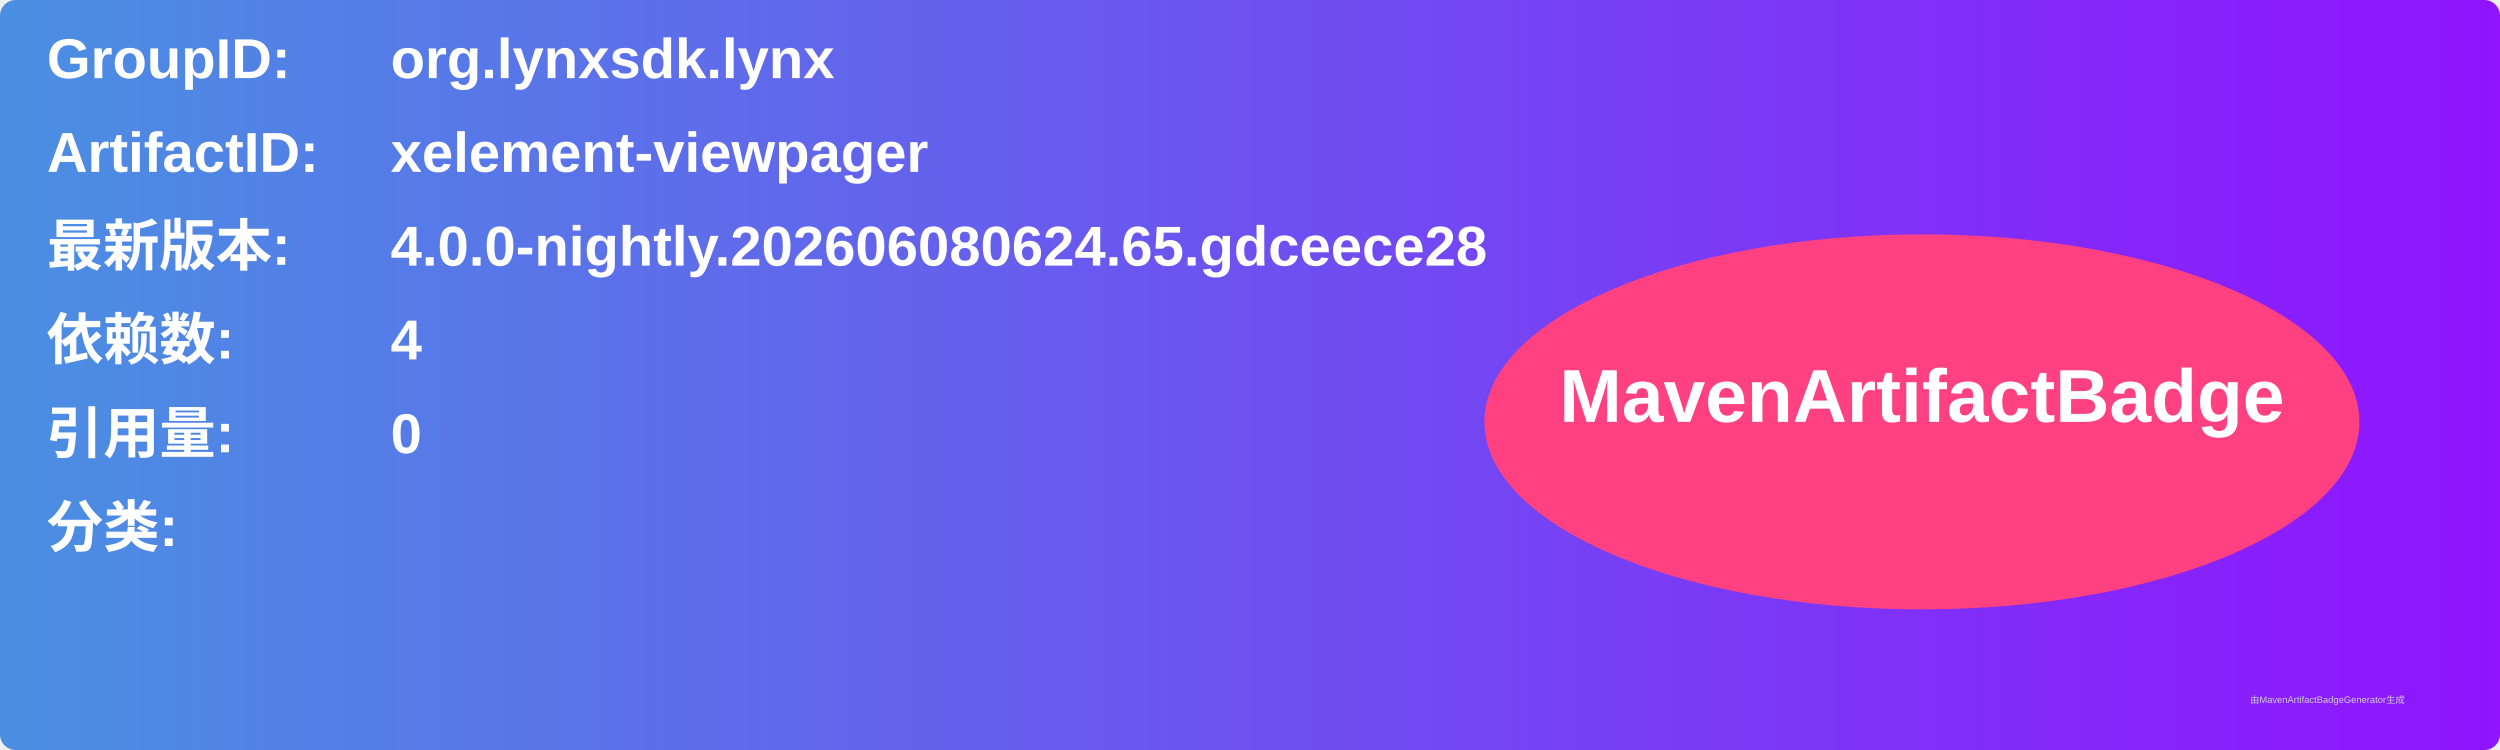
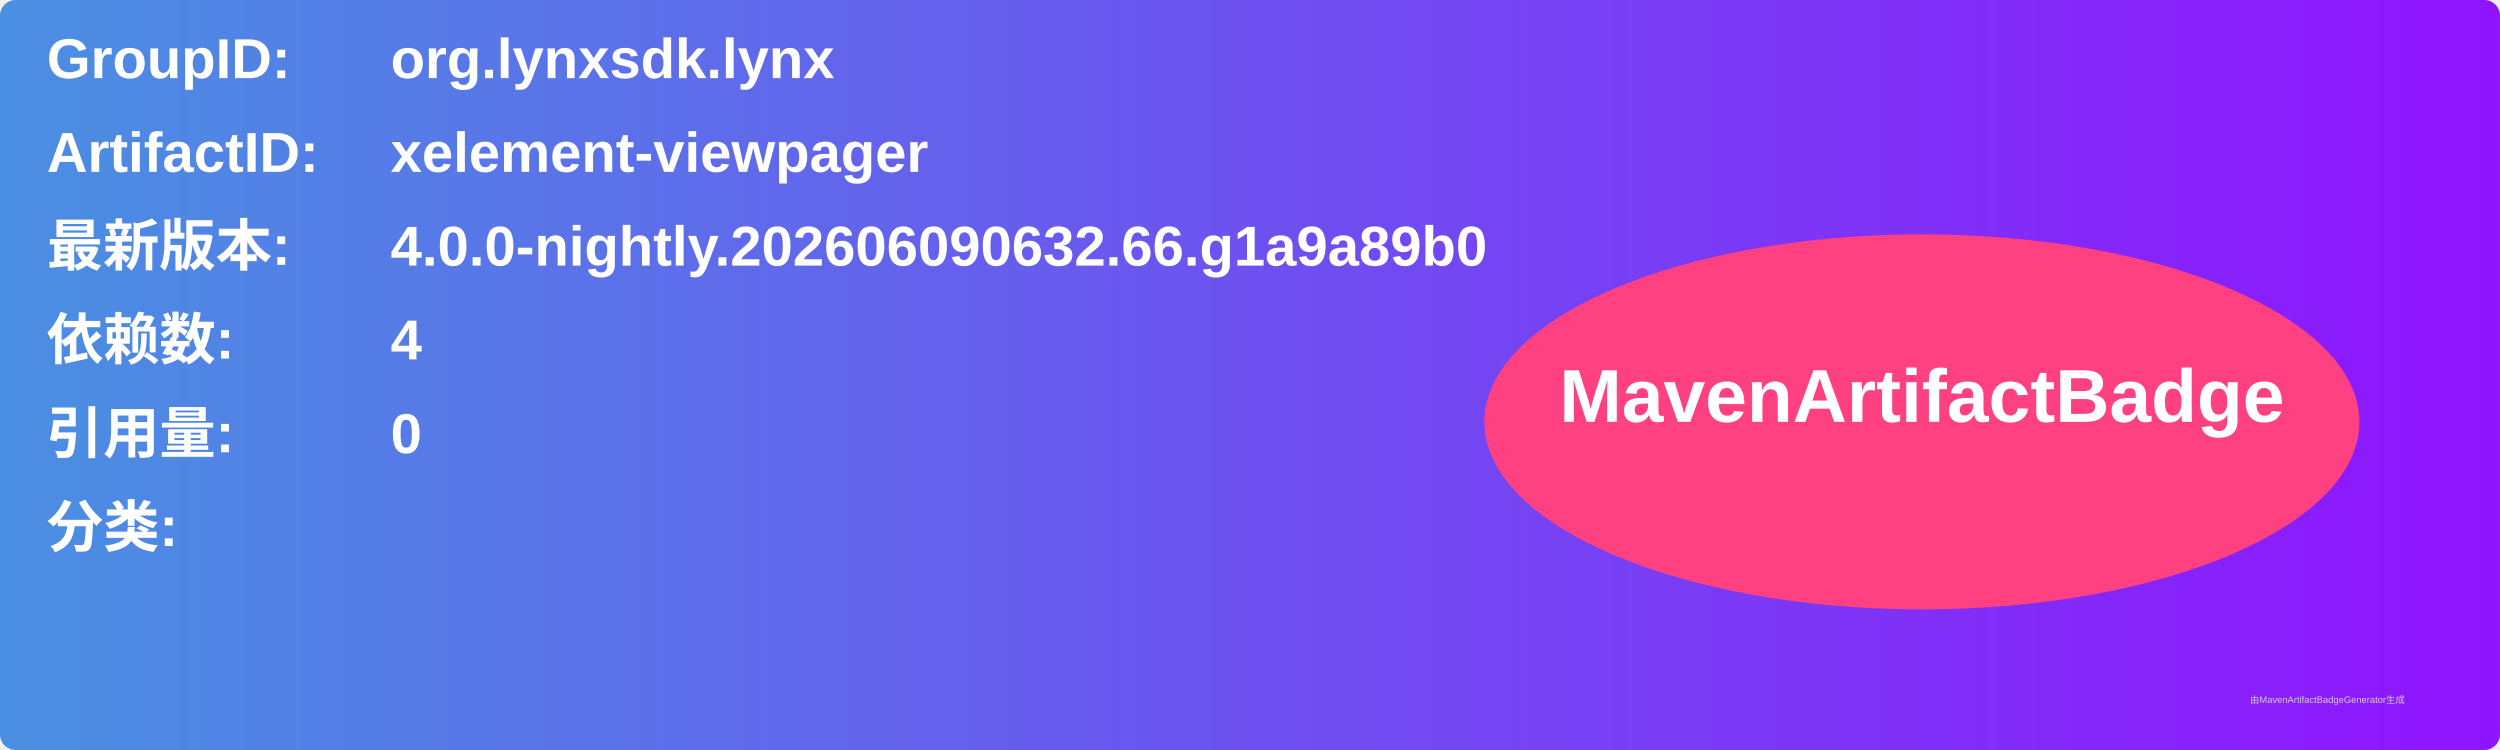
<svg xmlns="http://www.w3.org/2000/svg" width="800" height="240" viewBox="0 0 800 240">
  <linearGradient id="grad" x1="0%" y1="0%" x2="100%" y2="0%">
    <stop offset="0%" stop-color="#4a90e2" />
    <stop offset="100%" stop-color="#9013fe" />
  </linearGradient>
  <rect width="100%" height="100%" rx="5" ry="5" fill="url(#grad)" />
  <g transform="translate(15, 15)">
    <text x="0" y="10" font-family="Arial" font-size="18" fill="white" font-weight="bold" width="260">GroupID:</text>
    <text x="110" y="10" font-family="Arial" font-size="18" fill="white" font-weight="bold" width="460">org.lynxsdk.lynx</text>
    <text x="0" y="40" font-family="Arial" font-size="18" fill="white" font-weight="bold" width="260">ArtifactID:</text>
    <text x="110" y="40" font-family="Arial" font-size="18" fill="white" font-weight="bold" width="460">xelement-viewpager</text>
    <text x="0" y="70" font-family="Arial" font-size="18" fill="white" font-weight="bold">最新版本:</text>
    <text x="110" y="70" font-family="Arial" font-size="18" fill="white" font-weight="bold">
-       <tspan font-weight="bold">4.0.0-nightly.202606080624.65.gdceece28</tspan>
+       <tspan font-weight="bold">4.0.0-nightly.202606090632.66.g1a9a89b0</tspan>
    </text>
    <text x="0" y="100" font-family="Arial" font-size="18" fill="white" font-weight="bold">依赖数: </text>
    <text x="110" y="100" font-family="Arial" font-size="18" fill="white">
      <tspan font-weight="bold">4</tspan>
    </text>
    <text x="0" y="130" font-family="Arial" font-size="18" fill="white" font-weight="bold">引用量: </text>
    <text x="110" y="130" font-family="Arial" font-size="18" fill="white">
      <tspan font-weight="bold">0</tspan>
    </text>
    <text x="0" y="160" font-family="Arial" font-size="18" fill="white" font-weight="bold">分类:</text>
    <text x="10" y="190" font-family="Arial" font-size="10" fill="white">
      <tspan font-weight="bold" />
    </text>
    <ellipse cx="600" cy="120" rx="140" ry="60" fill="#ff4081" />
    <text x="600" y="120" text-anchor="middle" font-family="Arial" font-size="24" fill="white" font-weight="bold">MavenArtifactBadge</text>
  </g>
  <text x="720" y="225" font-family="Arial" font-size="3" fill="#d0d0d0">由MavenArtifactBadgeGenerator生成</text>
</svg>
